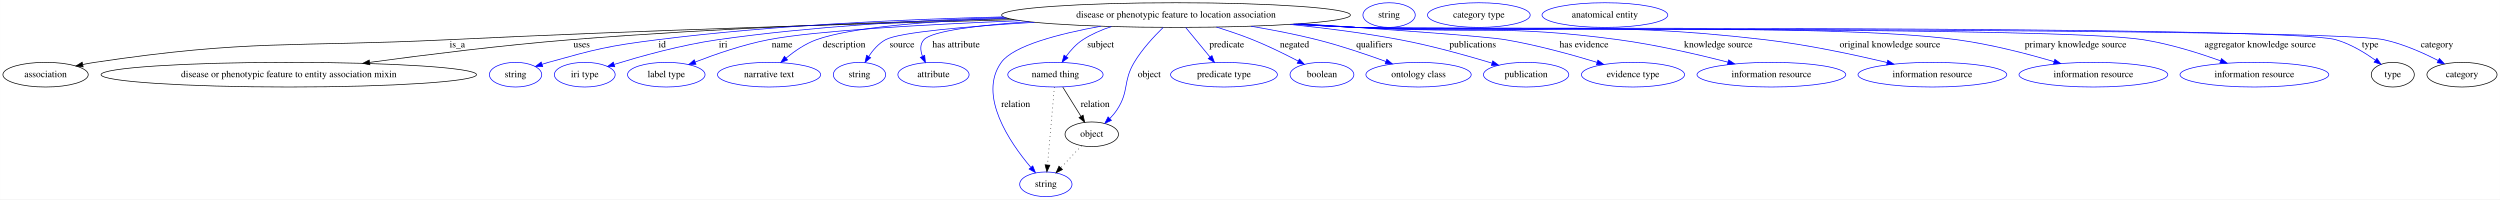
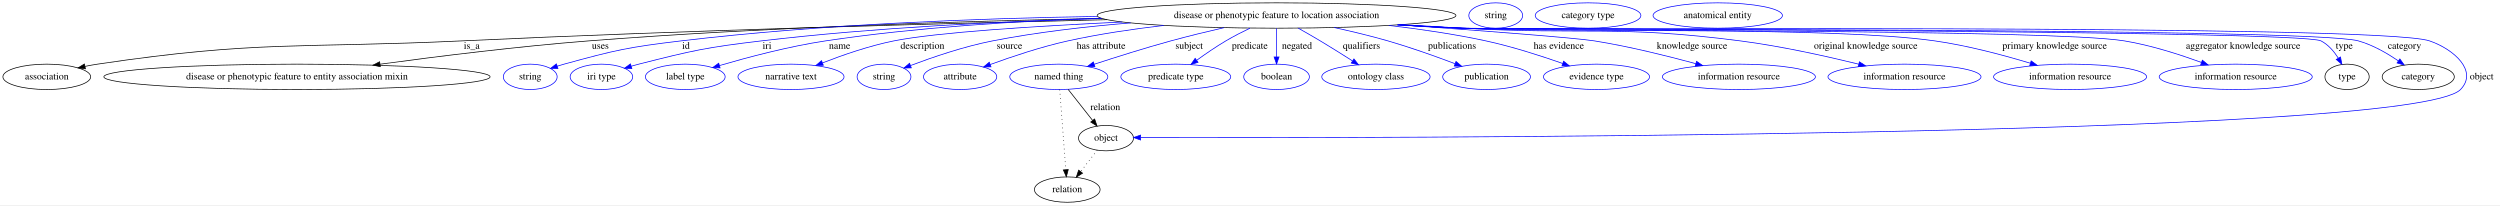
- <svg xmlns="http://www.w3.org/2000/svg" width="3649pt" height="291pt" viewBox="0.00 0.00 3648.74 291.00">
+ <svg xmlns="http://www.w3.org/2000/svg" width="3547pt" height="291pt" viewBox="0.00 0.00 3547.39 291.00">
  <g id="graph0" class="graph" transform="scale(1 1) rotate(0) translate(4 287)">
-     <polygon fill="white" stroke="transparent" points="-4,4 -4,-287 3644.74,-287 3644.74,4 -4,4" />
+     <polygon fill="white" stroke="transparent" points="-4,4 -4,-287 3543.39,-287 3543.39,4 -4,4" />
    <g id="node1" class="node">
-       <ellipse fill="none" stroke="black" cx="1712.39" cy="-265" rx="254.55" ry="18" />
-       <text text-anchor="middle" x="1712.39" y="-261.3" font-family="Times,serif" font-size="14.00">disease or phenotypic feature to location association</text>
+       <ellipse fill="none" stroke="black" cx="1807.39" cy="-265" rx="254.55" ry="18" />
+       <text text-anchor="middle" x="1807.39" y="-261.3" font-family="Times,serif" font-size="14.00">disease or phenotypic feature to location association</text>
    </g>
    <g id="node2" class="node">
      <ellipse fill="none" stroke="black" cx="62.39" cy="-178" rx="62.29" ry="18" />
      <text text-anchor="middle" x="62.39" y="-174.3" font-family="Times,serif" font-size="14.00">association</text>
    </g>
    <g id="edge1" class="edge">
-       <path fill="none" stroke="black" d="M1475.62,-258.31C1260.14,-252.63 933.3,-242.77 649.39,-229 420.31,-217.89 361.25,-229.8 134.39,-196 128.62,-195.14 122.62,-194.05 116.66,-192.83" />
+       <path fill="none" stroke="black" d="M1566.81,-259.06C1332.91,-253.71 967.66,-243.88 651.39,-229 421.4,-218.18 362.13,-229.91 134.39,-196 128.62,-195.14 122.62,-194.05 116.66,-192.84" />
      <polygon fill="black" stroke="black" points="117.23,-189.38 106.72,-190.7 115.76,-196.22 117.23,-189.38" />
-       <text text-anchor="middle" x="663.39" y="-217.8" font-family="Times,serif" font-size="14.00">is_a</text>
+       <text text-anchor="middle" x="665.39" y="-217.8" font-family="Times,serif" font-size="14.00">is_a</text>
    </g>
    <g id="node3" class="node">
      <ellipse fill="none" stroke="black" cx="417.39" cy="-178" rx="274.05" ry="18" />
      <text text-anchor="middle" x="417.39" y="-174.3" font-family="Times,serif" font-size="14.00">disease or phenotypic feature to entity association mixin</text>
    </g>
    <g id="edge2" class="edge">
-       <path fill="none" stroke="black" d="M1468.66,-259.69C1290.94,-255.24 1044.45,-246.39 828.39,-229 729.35,-221.03 617.43,-207.09 535.42,-195.95" />
-       <polygon fill="black" stroke="black" points="535.7,-192.45 525.32,-194.57 534.75,-199.39 535.7,-192.45" />
-       <text text-anchor="middle" x="844.89" y="-217.8" font-family="Times,serif" font-size="14.00">uses</text>
+       <path fill="none" stroke="black" d="M1559.37,-260.87C1361.9,-256.99 1078.61,-248.33 831.39,-229 731.17,-221.16 617.87,-207.12 535.17,-195.91" />
+       <polygon fill="black" stroke="black" points="535.62,-192.43 525.24,-194.55 534.67,-199.37 535.62,-192.43" />
+       <text text-anchor="middle" x="847.89" y="-217.8" font-family="Times,serif" font-size="14.00">uses</text>
    </g>
    <g id="node4" class="node">
      <ellipse fill="none" stroke="blue" cx="748.39" cy="-178" rx="38.19" ry="18" />
      <text text-anchor="middle" x="748.39" y="-174.3" font-family="Times,serif" font-size="14.00">string</text>
    </g>
    <g id="edge3" class="edge">
-       <path fill="none" stroke="blue" d="M1460.07,-262.32C1312.46,-258.85 1122.8,-250.11 955.39,-229 883.79,-219.97 865.9,-215.43 796.39,-196 793.29,-195.13 790.09,-194.17 786.89,-193.15" />
-       <polygon fill="blue" stroke="blue" points="787.98,-189.82 777.38,-189.98 785.76,-196.46 787.98,-189.82" />
-       <text text-anchor="middle" x="962.39" y="-217.8" font-family="Times,serif" font-size="14.00">id</text>
+       <path fill="none" stroke="blue" d="M1552.83,-263.7C1384.68,-260.99 1159.76,-252.56 962.39,-229 887.7,-220.08 868.92,-215.94 796.39,-196 793.24,-195.13 790,-194.16 786.75,-193.13" />
+       <polygon fill="blue" stroke="blue" points="787.71,-189.76 777.12,-189.93 785.5,-196.41 787.71,-189.76" />
+       <text text-anchor="middle" x="969.39" y="-217.8" font-family="Times,serif" font-size="14.00">id</text>
    </g>
    <g id="node5" class="node">
      <ellipse fill="none" stroke="blue" cx="849.39" cy="-178" rx="44.39" ry="18" />
      <text text-anchor="middle" x="849.39" y="-174.3" font-family="Times,serif" font-size="14.00">iri type</text>
    </g>
    <g id="edge4" class="edge">
-       <path fill="none" stroke="blue" d="M1462.38,-261.44C1336.23,-257.49 1181.14,-248.56 1043.39,-229 990.6,-221.5 931.47,-205.05 892.52,-193.06" />
-       <polygon fill="blue" stroke="blue" points="893.17,-189.6 882.58,-189.97 891.09,-196.28 893.17,-189.6" />
-       <text text-anchor="middle" x="1051.39" y="-217.8" font-family="Times,serif" font-size="14.00">iri</text>
+       <path fill="none" stroke="blue" d="M1559.68,-260.72C1417.8,-256.7 1236.64,-247.94 1076.39,-229 998.23,-219.76 978.68,-215.39 902.39,-196 898.97,-195.13 895.43,-194.16 891.9,-193.14" />
+       <polygon fill="blue" stroke="blue" points="892.59,-189.69 882.01,-190.15 890.57,-196.39 892.59,-189.69" />
+       <text text-anchor="middle" x="1084.39" y="-217.8" font-family="Times,serif" font-size="14.00">iri</text>
    </g>
    <g id="node6" class="node">
      <ellipse fill="none" stroke="blue" cx="968.39" cy="-178" rx="56.59" ry="18" />
      <text text-anchor="middle" x="968.39" y="-174.3" font-family="Times,serif" font-size="14.00">label type</text>
    </g>
    <g id="edge5" class="edge">
-       <path fill="none" stroke="blue" d="M1485.23,-256.83C1347.68,-251.28 1185.97,-242.28 1117.39,-229 1080.45,-221.85 1040.07,-207.89 1010.68,-196.54" />
-       <polygon fill="blue" stroke="blue" points="1011.74,-193.19 1001.15,-192.8 1009.18,-199.71 1011.74,-193.19" />
-       <text text-anchor="middle" x="1137.39" y="-217.8" font-family="Times,serif" font-size="14.00">name</text>
+       <path fill="none" stroke="blue" d="M1557.83,-261.26C1439.04,-257.17 1295.32,-248.19 1167.39,-229 1115.27,-221.18 1056.92,-205.7 1016.96,-194.02" />
+       <polygon fill="blue" stroke="blue" points="1017.79,-190.62 1007.21,-191.14 1015.81,-197.33 1017.79,-190.62" />
+       <text text-anchor="middle" x="1187.39" y="-217.8" font-family="Times,serif" font-size="14.00">name</text>
    </g>
    <g id="node7" class="node">
      <ellipse fill="none" stroke="blue" cx="1118.39" cy="-178" rx="75.29" ry="18" />
      <text text-anchor="middle" x="1118.39" y="-174.3" font-family="Times,serif" font-size="14.00">narrative text</text>
    </g>
    <g id="edge6" class="edge">
-       <path fill="none" stroke="blue" d="M1465.47,-260.5C1355.05,-256.3 1238.4,-247.44 1187.39,-229 1171.34,-223.2 1155.74,-212.47 1143.45,-202.43" />
-       <polygon fill="blue" stroke="blue" points="1145.39,-199.49 1135.5,-195.67 1140.85,-204.82 1145.39,-199.49" />
-       <text text-anchor="middle" x="1227.89" y="-217.8" font-family="Times,serif" font-size="14.00">description</text>
+       <path fill="none" stroke="blue" d="M1588.48,-255.77C1465.57,-249.98 1325.01,-241.11 1264.39,-229 1229.61,-222.05 1191.76,-208.92 1163.31,-197.85" />
+       <polygon fill="blue" stroke="blue" points="1164.25,-194.46 1153.66,-194.04 1161.68,-200.97 1164.25,-194.46" />
+       <text text-anchor="middle" x="1304.89" y="-217.8" font-family="Times,serif" font-size="14.00">description</text>
    </g>
    <g id="node8" class="node">
      <ellipse fill="none" stroke="blue" cx="1250.39" cy="-178" rx="38.19" ry="18" />
      <text text-anchor="middle" x="1250.39" y="-174.3" font-family="Times,serif" font-size="14.00">string</text>
    </g>
    <g id="edge7" class="edge">
-       <path fill="none" stroke="blue" d="M1505.88,-254.43C1408.17,-248.53 1308.43,-239.99 1288.39,-229 1278.25,-223.44 1269.99,-213.9 1263.79,-204.63" />
-       <polygon fill="blue" stroke="blue" points="1266.69,-202.67 1258.49,-195.97 1260.73,-206.33 1266.69,-202.67" />
-       <text text-anchor="middle" x="1312.39" y="-217.8" font-family="Times,serif" font-size="14.00">source</text>
+       <path fill="none" stroke="blue" d="M1600.42,-254.5C1537.12,-249.32 1467.55,-241.34 1404.39,-229 1363.69,-221.05 1318.76,-205.66 1287.98,-194.04" />
+       <polygon fill="blue" stroke="blue" points="1289.11,-190.72 1278.52,-190.42 1286.6,-197.26 1289.11,-190.72" />
+       <text text-anchor="middle" x="1428.39" y="-217.8" font-family="Times,serif" font-size="14.00">source</text>
    </g>
    <g id="node9" class="node">
      <ellipse fill="none" stroke="blue" cx="1358.39" cy="-178" rx="51.99" ry="18" />
      <text text-anchor="middle" x="1358.39" y="-174.3" font-family="Times,serif" font-size="14.00">attribute</text>
    </g>
    <g id="edge8" class="edge">
-       <path fill="none" stroke="blue" d="M1497.57,-255.3C1423.53,-250.07 1356.07,-241.83 1344.39,-229 1338.4,-222.41 1339.12,-213.46 1342.26,-204.95" />
-       <polygon fill="blue" stroke="blue" points="1345.53,-206.22 1346.61,-195.68 1339.2,-203.25 1345.53,-206.22" />
-       <text text-anchor="middle" x="1391.39" y="-217.8" font-family="Times,serif" font-size="14.00">has attribute</text>
+       <path fill="none" stroke="blue" d="M1647.43,-250.95C1603.07,-245.74 1555.11,-238.63 1511.39,-229 1473.35,-220.62 1431.37,-206.54 1401.02,-195.45" />
+       <polygon fill="blue" stroke="blue" points="1402.19,-192.15 1391.59,-191.97 1399.76,-198.72 1402.19,-192.15" />
+       <text text-anchor="middle" x="1558.39" y="-217.8" font-family="Times,serif" font-size="14.00">has attribute</text>
    </g>
    <g id="node10" class="node">
-       <ellipse fill="none" stroke="blue" cx="1536.39" cy="-178" rx="69.59" ry="18" />
-       <text text-anchor="middle" x="1536.39" y="-174.3" font-family="Times,serif" font-size="14.00">named thing</text>
+       <ellipse fill="none" stroke="blue" cx="1498.39" cy="-178" rx="69.59" ry="18" />
+       <text text-anchor="middle" x="1498.39" y="-174.3" font-family="Times,serif" font-size="14.00">named thing</text>
    </g>
    <g id="edge9" class="edge">
-       <path fill="none" stroke="blue" d="M1617.97,-248.19C1603.38,-243.39 1588.99,-237.14 1576.39,-229 1566.77,-222.78 1558.42,-213.46 1551.86,-204.55" />
-       <polygon fill="blue" stroke="blue" points="1554.7,-202.5 1546.15,-196.25 1548.94,-206.47 1554.7,-202.5" />
-       <text text-anchor="middle" x="1602.39" y="-217.8" font-family="Times,serif" font-size="14.00">subject</text>
+       <path fill="none" stroke="blue" d="M1732.73,-247.75C1708.59,-242.18 1681.77,-235.67 1657.39,-229 1620.75,-218.98 1579.87,-206.08 1548.74,-195.9" />
+       <polygon fill="blue" stroke="blue" points="1549.59,-192.49 1538.99,-192.7 1547.4,-199.14 1549.59,-192.49" />
+       <text text-anchor="middle" x="1683.39" y="-217.8" font-family="Times,serif" font-size="14.00">subject</text>
    </g>
    <g id="node11" class="node">
-       <ellipse fill="none" stroke="blue" cx="1782.39" cy="-178" rx="77.99" ry="18" />
-       <text text-anchor="middle" x="1782.39" y="-174.3" font-family="Times,serif" font-size="14.00">predicate type</text>
+       <ellipse fill="none" stroke="blue" cx="1664.39" cy="-178" rx="77.99" ry="18" />
+       <text text-anchor="middle" x="1664.39" y="-174.3" font-family="Times,serif" font-size="14.00">predicate type</text>
    </g>
    <g id="edge10" class="edge">
-       <path fill="none" stroke="blue" d="M1726.56,-246.8C1736.78,-234.39 1750.72,-217.46 1762.12,-203.62" />
-       <polygon fill="blue" stroke="blue" points="1764.83,-205.83 1768.49,-195.89 1759.43,-201.38 1764.83,-205.83" />
-       <text text-anchor="middle" x="1786.39" y="-217.8" font-family="Times,serif" font-size="14.00">predicate</text>
+       <path fill="none" stroke="blue" d="M1769.8,-247.13C1758.53,-241.71 1746.29,-235.43 1735.39,-229 1721.36,-220.72 1706.53,-210.52 1694.06,-201.5" />
+       <polygon fill="blue" stroke="blue" points="1695.99,-198.57 1685.86,-195.48 1691.85,-204.22 1695.99,-198.57" />
+       <text text-anchor="middle" x="1769.39" y="-217.8" font-family="Times,serif" font-size="14.00">predicate</text>
    </g>
    <g id="node12" class="node">
-       <ellipse fill="none" stroke="blue" cx="1522.39" cy="-18" rx="38.19" ry="18" />
-       <text text-anchor="middle" x="1522.39" y="-14.3" font-family="Times,serif" font-size="14.00">string</text>
+       <ellipse fill="none" stroke="blue" cx="1807.39" cy="-178" rx="46.59" ry="18" />
+       <text text-anchor="middle" x="1807.39" y="-174.3" font-family="Times,serif" font-size="14.00">boolean</text>
    </g>
    <g id="edge11" class="edge">
-       <path fill="none" stroke="blue" d="M1602.62,-248.73C1541.81,-237.71 1475.01,-220.44 1457.39,-196 1422.66,-147.81 1469.82,-79.01 1500.23,-43.03" />
-       <polygon fill="blue" stroke="blue" points="1503.26,-44.88 1507.17,-35.03 1497.98,-40.29 1503.26,-44.88" />
-       <text text-anchor="middle" x="1478.39" y="-130.8" font-family="Times,serif" font-size="14.00">relation</text>
+       <path fill="none" stroke="blue" d="M1807.39,-246.8C1807.39,-235.16 1807.39,-219.55 1807.39,-206.24" />
+       <polygon fill="blue" stroke="blue" points="1810.89,-206.18 1807.39,-196.18 1803.89,-206.18 1810.89,-206.18" />
+       <text text-anchor="middle" x="1836.39" y="-217.8" font-family="Times,serif" font-size="14.00">negated</text>
    </g>
    <g id="node13" class="node">
-       <ellipse fill="none" stroke="blue" cx="1925.39" cy="-178" rx="46.59" ry="18" />
-       <text text-anchor="middle" x="1925.39" y="-174.3" font-family="Times,serif" font-size="14.00">boolean</text>
+       <ellipse fill="none" stroke="blue" cx="1948.39" cy="-178" rx="76.89" ry="18" />
+       <text text-anchor="middle" x="1948.39" y="-174.3" font-family="Times,serif" font-size="14.00">ontology class</text>
    </g>
    <g id="edge12" class="edge">
-       <path fill="none" stroke="blue" d="M1771.42,-247.45C1788.69,-242.1 1807.47,-235.78 1824.39,-229 1847.02,-219.93 1871.55,-207.84 1890.77,-197.82" />
-       <polygon fill="blue" stroke="blue" points="1892.53,-200.85 1899.75,-193.09 1889.27,-194.66 1892.53,-200.85" />
-       <text text-anchor="middle" x="1885.39" y="-217.8" font-family="Times,serif" font-size="14.00">negated</text>
+       <path fill="none" stroke="blue" d="M1838.16,-247.04C1848.18,-241.4 1859.32,-235.03 1869.39,-229 1884.48,-219.98 1900.93,-209.64 1914.91,-200.72" />
+       <polygon fill="blue" stroke="blue" points="1917.16,-203.43 1923.69,-195.09 1913.38,-197.54 1917.16,-203.43" />
+       <text text-anchor="middle" x="1927.89" y="-217.8" font-family="Times,serif" font-size="14.00">qualifiers</text>
    </g>
    <g id="node14" class="node">
-       <ellipse fill="none" stroke="blue" cx="2066.39" cy="-178" rx="76.89" ry="18" />
-       <text text-anchor="middle" x="2066.39" y="-174.3" font-family="Times,serif" font-size="14.00">ontology class</text>
+       <ellipse fill="none" stroke="blue" cx="2105.39" cy="-178" rx="62.29" ry="18" />
+       <text text-anchor="middle" x="2105.39" y="-174.3" font-family="Times,serif" font-size="14.00">publication</text>
    </g>
    <g id="edge13" class="edge">
-       <path fill="none" stroke="blue" d="M1821.84,-248.69C1853.23,-243.42 1887.35,-236.83 1918.39,-229 1952.54,-220.39 1990.11,-207.65 2018.86,-197.19" />
-       <polygon fill="blue" stroke="blue" points="2020.07,-200.47 2028.25,-193.74 2017.66,-193.9 2020.07,-200.47" />
-       <text text-anchor="middle" x="2001.89" y="-217.8" font-family="Times,serif" font-size="14.00">qualifiers</text>
+       <path fill="none" stroke="blue" d="M1889.08,-247.94C1913.76,-242.55 1940.83,-236.08 1965.39,-229 1997.64,-219.71 2033.25,-206.96 2060.49,-196.66" />
+       <polygon fill="blue" stroke="blue" points="2062.02,-199.82 2070.12,-192.98 2059.53,-193.28 2062.02,-199.82" />
+       <text text-anchor="middle" x="2056.39" y="-217.8" font-family="Times,serif" font-size="14.00">publications</text>
    </g>
    <g id="node15" class="node">
-       <ellipse fill="none" stroke="blue" cx="2223.39" cy="-178" rx="62.29" ry="18" />
-       <text text-anchor="middle" x="2223.39" y="-174.3" font-family="Times,serif" font-size="14.00">publication</text>
+       <ellipse fill="none" stroke="blue" cx="2261.39" cy="-178" rx="75.29" ry="18" />
+       <text text-anchor="middle" x="2261.39" y="-174.3" font-family="Times,serif" font-size="14.00">evidence type</text>
    </g>
    <g id="edge14" class="edge">
-       <path fill="none" stroke="blue" d="M1878.66,-251.36C1930.41,-246.04 1987.49,-238.77 2039.39,-229 2085.34,-220.36 2136.59,-206.03 2173.31,-194.93" />
-       <polygon fill="blue" stroke="blue" points="2174.72,-198.16 2183.26,-191.89 2172.67,-191.46 2174.72,-198.16" />
-       <text text-anchor="middle" x="2145.39" y="-217.8" font-family="Times,serif" font-size="14.00">publications</text>
+       <path fill="none" stroke="blue" d="M1966.69,-250.9C2011.52,-245.68 2060.12,-238.57 2104.39,-229 2141.61,-220.96 2182.56,-207.76 2213.31,-196.95" />
+       <polygon fill="blue" stroke="blue" points="2214.67,-200.18 2222.92,-193.53 2212.32,-193.58 2214.67,-200.18" />
+       <text text-anchor="middle" x="2207.89" y="-217.8" font-family="Times,serif" font-size="14.00">has evidence</text>
    </g>
    <g id="node16" class="node">
-       <ellipse fill="none" stroke="blue" cx="2379.39" cy="-178" rx="75.29" ry="18" />
-       <text text-anchor="middle" x="2379.39" y="-174.3" font-family="Times,serif" font-size="14.00">evidence type</text>
+       <ellipse fill="none" stroke="blue" cx="2463.39" cy="-178" rx="108.58" ry="18" />
+       <text text-anchor="middle" x="2463.39" y="-174.3" font-family="Times,serif" font-size="14.00">information resource</text>
    </g>
    <g id="edge15" class="edge">
-       <path fill="none" stroke="blue" d="M1894.86,-252.4C2018.28,-244.26 2163.98,-233.98 2193.39,-229 2239.25,-221.24 2290.17,-207.16 2327.13,-195.91" />
-       <polygon fill="blue" stroke="blue" points="2328.16,-199.25 2336.69,-192.97 2326.1,-192.56 2328.16,-199.25" />
-       <text text-anchor="middle" x="2307.89" y="-217.8" font-family="Times,serif" font-size="14.00">has evidence</text>
+       <path fill="none" stroke="blue" d="M1981.5,-251.84C2096.54,-243.58 2231.01,-233.37 2258.39,-229 2307.35,-221.18 2361.84,-207.66 2402.33,-196.64" />
+       <polygon fill="blue" stroke="blue" points="2403.33,-200 2412.05,-193.97 2401.48,-193.25 2403.33,-200" />
+       <text text-anchor="middle" x="2396.89" y="-217.8" font-family="Times,serif" font-size="14.00">knowledge source</text>
    </g>
    <g id="node17" class="node">
-       <ellipse fill="none" stroke="blue" cx="2581.39" cy="-178" rx="108.58" ry="18" />
-       <text text-anchor="middle" x="2581.39" y="-174.3" font-family="Times,serif" font-size="14.00">information resource</text>
+       <ellipse fill="none" stroke="blue" cx="2698.39" cy="-178" rx="108.58" ry="18" />
+       <text text-anchor="middle" x="2698.39" y="-174.3" font-family="Times,serif" font-size="14.00">information resource</text>
    </g>
    <g id="edge16" class="edge">
-       <path fill="none" stroke="blue" d="M1890.59,-252.11C1919.28,-250.31 1948.65,-248.55 1976.39,-247 2146.1,-237.54 2189.95,-251.68 2358.39,-229 2412.86,-221.67 2473.68,-207.63 2518.03,-196.29" />
-       <polygon fill="blue" stroke="blue" points="2518.99,-199.66 2527.79,-193.77 2517.24,-192.88 2518.99,-199.66" />
-       <text text-anchor="middle" x="2503.89" y="-217.8" font-family="Times,serif" font-size="14.00">knowledge source</text>
+       <path fill="none" stroke="blue" d="M1985.23,-252.09C2014.03,-250.3 2043.54,-248.53 2071.39,-247 2246.42,-237.37 2291.55,-251.47 2465.39,-229 2522.73,-221.59 2586.9,-207.37 2633.36,-195.98" />
+       <polygon fill="blue" stroke="blue" points="2634.42,-199.33 2643.29,-193.53 2632.74,-192.53 2634.42,-199.33" />
+       <text text-anchor="middle" x="2643.39" y="-217.8" font-family="Times,serif" font-size="14.00">original knowledge source</text>
    </g>
    <g id="node18" class="node">
-       <ellipse fill="none" stroke="blue" cx="2816.39" cy="-178" rx="108.58" ry="18" />
-       <text text-anchor="middle" x="2816.39" y="-174.3" font-family="Times,serif" font-size="14.00">information resource</text>
+       <ellipse fill="none" stroke="blue" cx="2933.39" cy="-178" rx="108.58" ry="18" />
+       <text text-anchor="middle" x="2933.39" y="-174.3" font-family="Times,serif" font-size="14.00">information resource</text>
    </g>
    <g id="edge17" class="edge">
-       <path fill="none" stroke="blue" d="M1887.37,-251.89C1917.07,-250.08 1947.61,-248.36 1976.39,-247 2241.11,-234.48 2309.17,-259.71 2572.39,-229 2633.27,-221.9 2701.53,-207.33 2750.34,-195.75" />
-       <polygon fill="blue" stroke="blue" points="2751.23,-199.13 2760.14,-193.4 2749.6,-192.32 2751.23,-199.13" />
-       <text text-anchor="middle" x="2754.39" y="-217.8" font-family="Times,serif" font-size="14.00">original knowledge source</text>
+       <path fill="none" stroke="blue" d="M1981.66,-251.85C2011.58,-250.03 2042.38,-248.32 2071.39,-247 2220.18,-240.21 2593.93,-249.9 2741.39,-229 2787.73,-222.43 2838.96,-208.75 2876.84,-197.36" />
+       <polygon fill="blue" stroke="blue" points="2878.12,-200.63 2886.66,-194.37 2876.08,-193.93 2878.12,-200.63" />
+       <text text-anchor="middle" x="2911.39" y="-217.8" font-family="Times,serif" font-size="14.00">primary knowledge source</text>
    </g>
    <g id="node19" class="node">
-       <ellipse fill="none" stroke="blue" cx="3051.39" cy="-178" rx="108.58" ry="18" />
-       <text text-anchor="middle" x="3051.39" y="-174.3" font-family="Times,serif" font-size="14.00">information resource</text>
+       <ellipse fill="none" stroke="blue" cx="3168.39" cy="-178" rx="108.58" ry="18" />
+       <text text-anchor="middle" x="3168.39" y="-174.3" font-family="Times,serif" font-size="14.00">information resource</text>
    </g>
    <g id="edge18" class="edge">
-       <path fill="none" stroke="blue" d="M1885.59,-251.76C1915.84,-249.93 1947.03,-248.25 1976.39,-247 2170.93,-238.74 2659.42,-254.89 2852.39,-229 2900.89,-222.49 2954.64,-208.58 2994.04,-197.07" />
-       <polygon fill="blue" stroke="blue" points="2995.13,-200.4 3003.73,-194.2 2993.15,-193.68 2995.13,-200.4" />
-       <text text-anchor="middle" x="3025.39" y="-217.8" font-family="Times,serif" font-size="14.00">primary knowledge source</text>
+       <path fill="none" stroke="blue" d="M1980.23,-251.75C2010.6,-249.92 2041.91,-248.23 2071.39,-247 2175.66,-242.65 2907.42,-245.92 3010.39,-229 3047.93,-222.83 3088.83,-209.7 3119.61,-198.45" />
+       <polygon fill="blue" stroke="blue" points="3121.08,-201.63 3129.23,-194.87 3118.64,-195.07 3121.08,-201.63" />
+       <text text-anchor="middle" x="3178.89" y="-217.8" font-family="Times,serif" font-size="14.00">aggregator knowledge source</text>
    </g>
    <g id="node20" class="node">
-       <ellipse fill="none" stroke="blue" cx="3286.39" cy="-178" rx="108.58" ry="18" />
-       <text text-anchor="middle" x="3286.39" y="-174.3" font-family="Times,serif" font-size="14.00">information resource</text>
+       <ellipse fill="none" stroke="black" cx="3326.39" cy="-178" rx="31.4" ry="18" />
+       <text text-anchor="middle" x="3326.39" y="-174.3" font-family="Times,serif" font-size="14.00">type</text>
    </g>
    <g id="edge19" class="edge">
-       <path fill="none" stroke="blue" d="M1884.52,-251.7C1915.11,-249.86 1946.68,-248.19 1976.39,-247 2103.86,-241.9 2998.4,-249.01 3124.39,-229 3163.12,-222.85 3205.41,-209.56 3237.07,-198.23" />
-       <polygon fill="blue" stroke="blue" points="3238.34,-201.49 3246.54,-194.78 3235.94,-194.91 3238.34,-201.49" />
-       <text text-anchor="middle" x="3294.89" y="-217.8" font-family="Times,serif" font-size="14.00">aggregator knowledge source</text>
+       <path fill="none" stroke="blue" d="M1979.16,-251.7C2009.86,-249.86 2041.56,-248.18 2071.39,-247 2105.21,-245.66 3259.29,-244.45 3289.39,-229 3299.73,-223.69 3307.92,-214.01 3313.93,-204.57" />
+       <polygon fill="blue" stroke="blue" points="3317.06,-206.16 3319.03,-195.75 3311,-202.65 3317.06,-206.16" />
+       <text text-anchor="middle" x="3322.39" y="-217.8" font-family="Times,serif" font-size="14.00">type</text>
+     </g>
+     <g id="node22" class="node">
+       <ellipse fill="none" stroke="black" cx="3427.39" cy="-178" rx="51.19" ry="18" />
+       <text text-anchor="middle" x="3427.39" y="-174.3" font-family="Times,serif" font-size="14.00">category</text>
+     </g>
+     <g id="edge20" class="edge">
+       <path fill="none" stroke="blue" d="M1979.16,-251.69C2009.86,-249.84 2041.56,-248.17 2071.39,-247 2141.96,-244.23 3274.39,-248.04 3342.39,-229 3362.84,-223.28 3383.43,-211.36 3399.22,-200.6" />
+       <polygon fill="blue" stroke="blue" points="3401.31,-203.41 3407.47,-194.78 3397.28,-197.69 3401.31,-203.41" />
+       <text text-anchor="middle" x="3407.89" y="-217.8" font-family="Times,serif" font-size="14.00">category</text>
+     </g>
+     <g id="node24" class="node">
+       <ellipse fill="none" stroke="black" cx="1565.39" cy="-91" rx="38.99" ry="18" />
+       <text text-anchor="middle" x="1565.39" y="-87.3" font-family="Times,serif" font-size="14.00">object</text>
+     </g>
+     <g id="edge21" class="edge">
+       <path fill="none" stroke="blue" d="M1978.81,-251.68C2009.62,-249.83 2041.45,-248.16 2071.39,-247 2147.57,-244.05 3371.24,-253.58 3443.39,-229 3477.82,-217.27 3512.65,-186.17 3487.39,-160 3420.43,-90.63 1909.12,-91.08 1614.81,-91.83" />
+       <polygon fill="blue" stroke="blue" points="1614.45,-88.34 1604.46,-91.86 1614.47,-95.34 1614.45,-88.34" />
+       <text text-anchor="middle" x="3517.39" y="-174.3" font-family="Times,serif" font-size="14.00">object</text>
+     </g>
+     <g id="edge22" class="edge">
+       <path fill="none" stroke="black" d="M1511.63,-160.21C1521.49,-147.71 1535.08,-130.45 1546.14,-116.43" />
+       <polygon fill="black" stroke="black" points="1549.2,-118.2 1552.64,-108.18 1543.7,-113.87 1549.2,-118.2" />
+       <text text-anchor="middle" x="1564.39" y="-130.8" font-family="Times,serif" font-size="14.00">relation</text>
+     </g>
+     <g id="node26" class="node">
+       <ellipse fill="none" stroke="black" cx="1510.39" cy="-18" rx="46.59" ry="18" />
+       <text text-anchor="middle" x="1510.39" y="-14.3" font-family="Times,serif" font-size="14.00">relation</text>
+     </g>
+     <g id="edge23" class="edge">
+       <path fill="none" stroke="black" stroke-dasharray="1,5" d="M1499.7,-159.79C1501.78,-132.48 1505.84,-78.99 1508.31,-46.38" />
+       <polygon fill="black" stroke="black" points="1511.82,-46.42 1509.09,-36.19 1504.84,-45.89 1511.82,-46.42" />
    </g>
    <g id="node21" class="node">
-       <ellipse fill="none" stroke="black" cx="3488.39" cy="-178" rx="31.4" ry="18" />
-       <text text-anchor="middle" x="3488.39" y="-174.3" font-family="Times,serif" font-size="14.00">type</text>
-     </g>
-     <g id="edge20" class="edge">
-       <path fill="none" stroke="blue" d="M1883.81,-251.67C1914.62,-249.82 1946.45,-248.15 1976.39,-247 2055.73,-243.95 3329.03,-250.74 3405.39,-229 3426.42,-223.01 3447.48,-210.22 3463.13,-199.08" />
-       <polygon fill="blue" stroke="blue" points="3465.26,-201.86 3471.23,-193.11 3461.1,-196.22 3465.26,-201.86" />
-       <text text-anchor="middle" x="3455.39" y="-217.8" font-family="Times,serif" font-size="14.00">type</text>
+       <ellipse fill="none" stroke="blue" cx="2118.39" cy="-265" rx="38.19" ry="18" />
+       <text text-anchor="middle" x="2118.39" y="-261.3" font-family="Times,serif" font-size="14.00">string</text>
    </g>
    <g id="node23" class="node">
-       <ellipse fill="none" stroke="black" cx="3589.39" cy="-178" rx="51.19" ry="18" />
-       <text text-anchor="middle" x="3589.39" y="-174.3" font-family="Times,serif" font-size="14.00">category</text>
-     </g>
-     <g id="edge21" class="edge">
-       <path fill="none" stroke="blue" d="M1883.81,-251.65C1914.62,-249.81 1946.45,-248.14 1976.39,-247 2059.62,-243.82 3393.99,-246.58 3475.39,-229 3503.31,-222.97 3532.77,-209.85 3554.75,-198.56" />
-       <polygon fill="blue" stroke="blue" points="3556.47,-201.61 3563.69,-193.86 3553.21,-195.42 3556.47,-201.61" />
-       <text text-anchor="middle" x="3552.89" y="-217.8" font-family="Times,serif" font-size="14.00">category</text>
+       <ellipse fill="none" stroke="blue" cx="2249.39" cy="-265" rx="74.99" ry="18" />
+       <text text-anchor="middle" x="2249.39" y="-261.3" font-family="Times,serif" font-size="14.00">category type</text>
+     </g>
+     <g id="edge24" class="edge">
+       <path fill="none" stroke="black" stroke-dasharray="1,5" d="M1552.91,-73.89C1545.98,-64.94 1537.21,-53.62 1529.44,-43.58" />
+       <polygon fill="black" stroke="black" points="1532.1,-41.3 1523.21,-35.54 1526.56,-45.59 1532.1,-41.3" />
    </g>
    <g id="node25" class="node">
-       <ellipse fill="none" stroke="black" cx="1589.39" cy="-91" rx="38.99" ry="18" />
-       <text text-anchor="middle" x="1589.39" y="-87.3" font-family="Times,serif" font-size="14.00">object</text>
-     </g>
-     <g id="edge22" class="edge">
-       <path fill="none" stroke="blue" d="M1693.48,-246.78C1680.22,-233.87 1662.88,-215.19 1651.39,-196 1634.64,-168.01 1644.28,-154.28 1626.39,-127 1623.44,-122.49 1619.8,-118.15 1615.96,-114.15" />
-       <polygon fill="blue" stroke="blue" points="1618.09,-111.34 1608.47,-106.91 1613.23,-116.38 1618.09,-111.34" />
-       <text text-anchor="middle" x="1673.39" y="-174.3" font-family="Times,serif" font-size="14.00">object</text>
-     </g>
-     <g id="edge24" class="edge">
-       <path fill="none" stroke="black" stroke-dasharray="1,5" d="M1534.87,-159.79C1532.45,-132.48 1527.71,-78.99 1524.82,-46.38" />
-       <polygon fill="black" stroke="black" points="1528.29,-45.84 1523.92,-36.19 1521.31,-46.46 1528.29,-45.84" />
-     </g>
-     <g id="edge23" class="edge">
-       <path fill="none" stroke="black" d="M1547.12,-159.8C1554.76,-147.54 1565.16,-130.87 1573.73,-117.13" />
-       <polygon fill="black" stroke="black" points="1576.72,-118.93 1579.05,-108.6 1570.78,-115.23 1576.72,-118.93" />
-       <text text-anchor="middle" x="1594.39" y="-130.8" font-family="Times,serif" font-size="14.00">relation</text>
-     </g>
-     <g id="node22" class="node">
-       <ellipse fill="none" stroke="blue" cx="2023.39" cy="-265" rx="38.19" ry="18" />
-       <text text-anchor="middle" x="2023.39" y="-261.3" font-family="Times,serif" font-size="14.00">string</text>
-     </g>
-     <g id="node24" class="node">
-       <ellipse fill="none" stroke="blue" cx="2154.39" cy="-265" rx="74.99" ry="18" />
-       <text text-anchor="middle" x="2154.39" y="-261.3" font-family="Times,serif" font-size="14.00">category type</text>
-     </g>
-     <g id="edge25" class="edge">
-       <path fill="none" stroke="black" stroke-dasharray="1,5" d="M1574.52,-74.24C1565.59,-64.77 1554.06,-52.56 1544.12,-42.02" />
-       <polygon fill="black" stroke="black" points="1546.63,-39.58 1537.22,-34.71 1541.54,-44.39 1546.63,-39.58" />
-     </g>
-     <g id="node26" class="node">
-       <ellipse fill="none" stroke="blue" cx="2338.39" cy="-265" rx="91.78" ry="18" />
-       <text text-anchor="middle" x="2338.39" y="-261.3" font-family="Times,serif" font-size="14.00">anatomical entity</text>
+       <ellipse fill="none" stroke="blue" cx="2433.39" cy="-265" rx="91.78" ry="18" />
+       <text text-anchor="middle" x="2433.39" y="-261.3" font-family="Times,serif" font-size="14.00">anatomical entity</text>
    </g>
  </g>
</svg>
